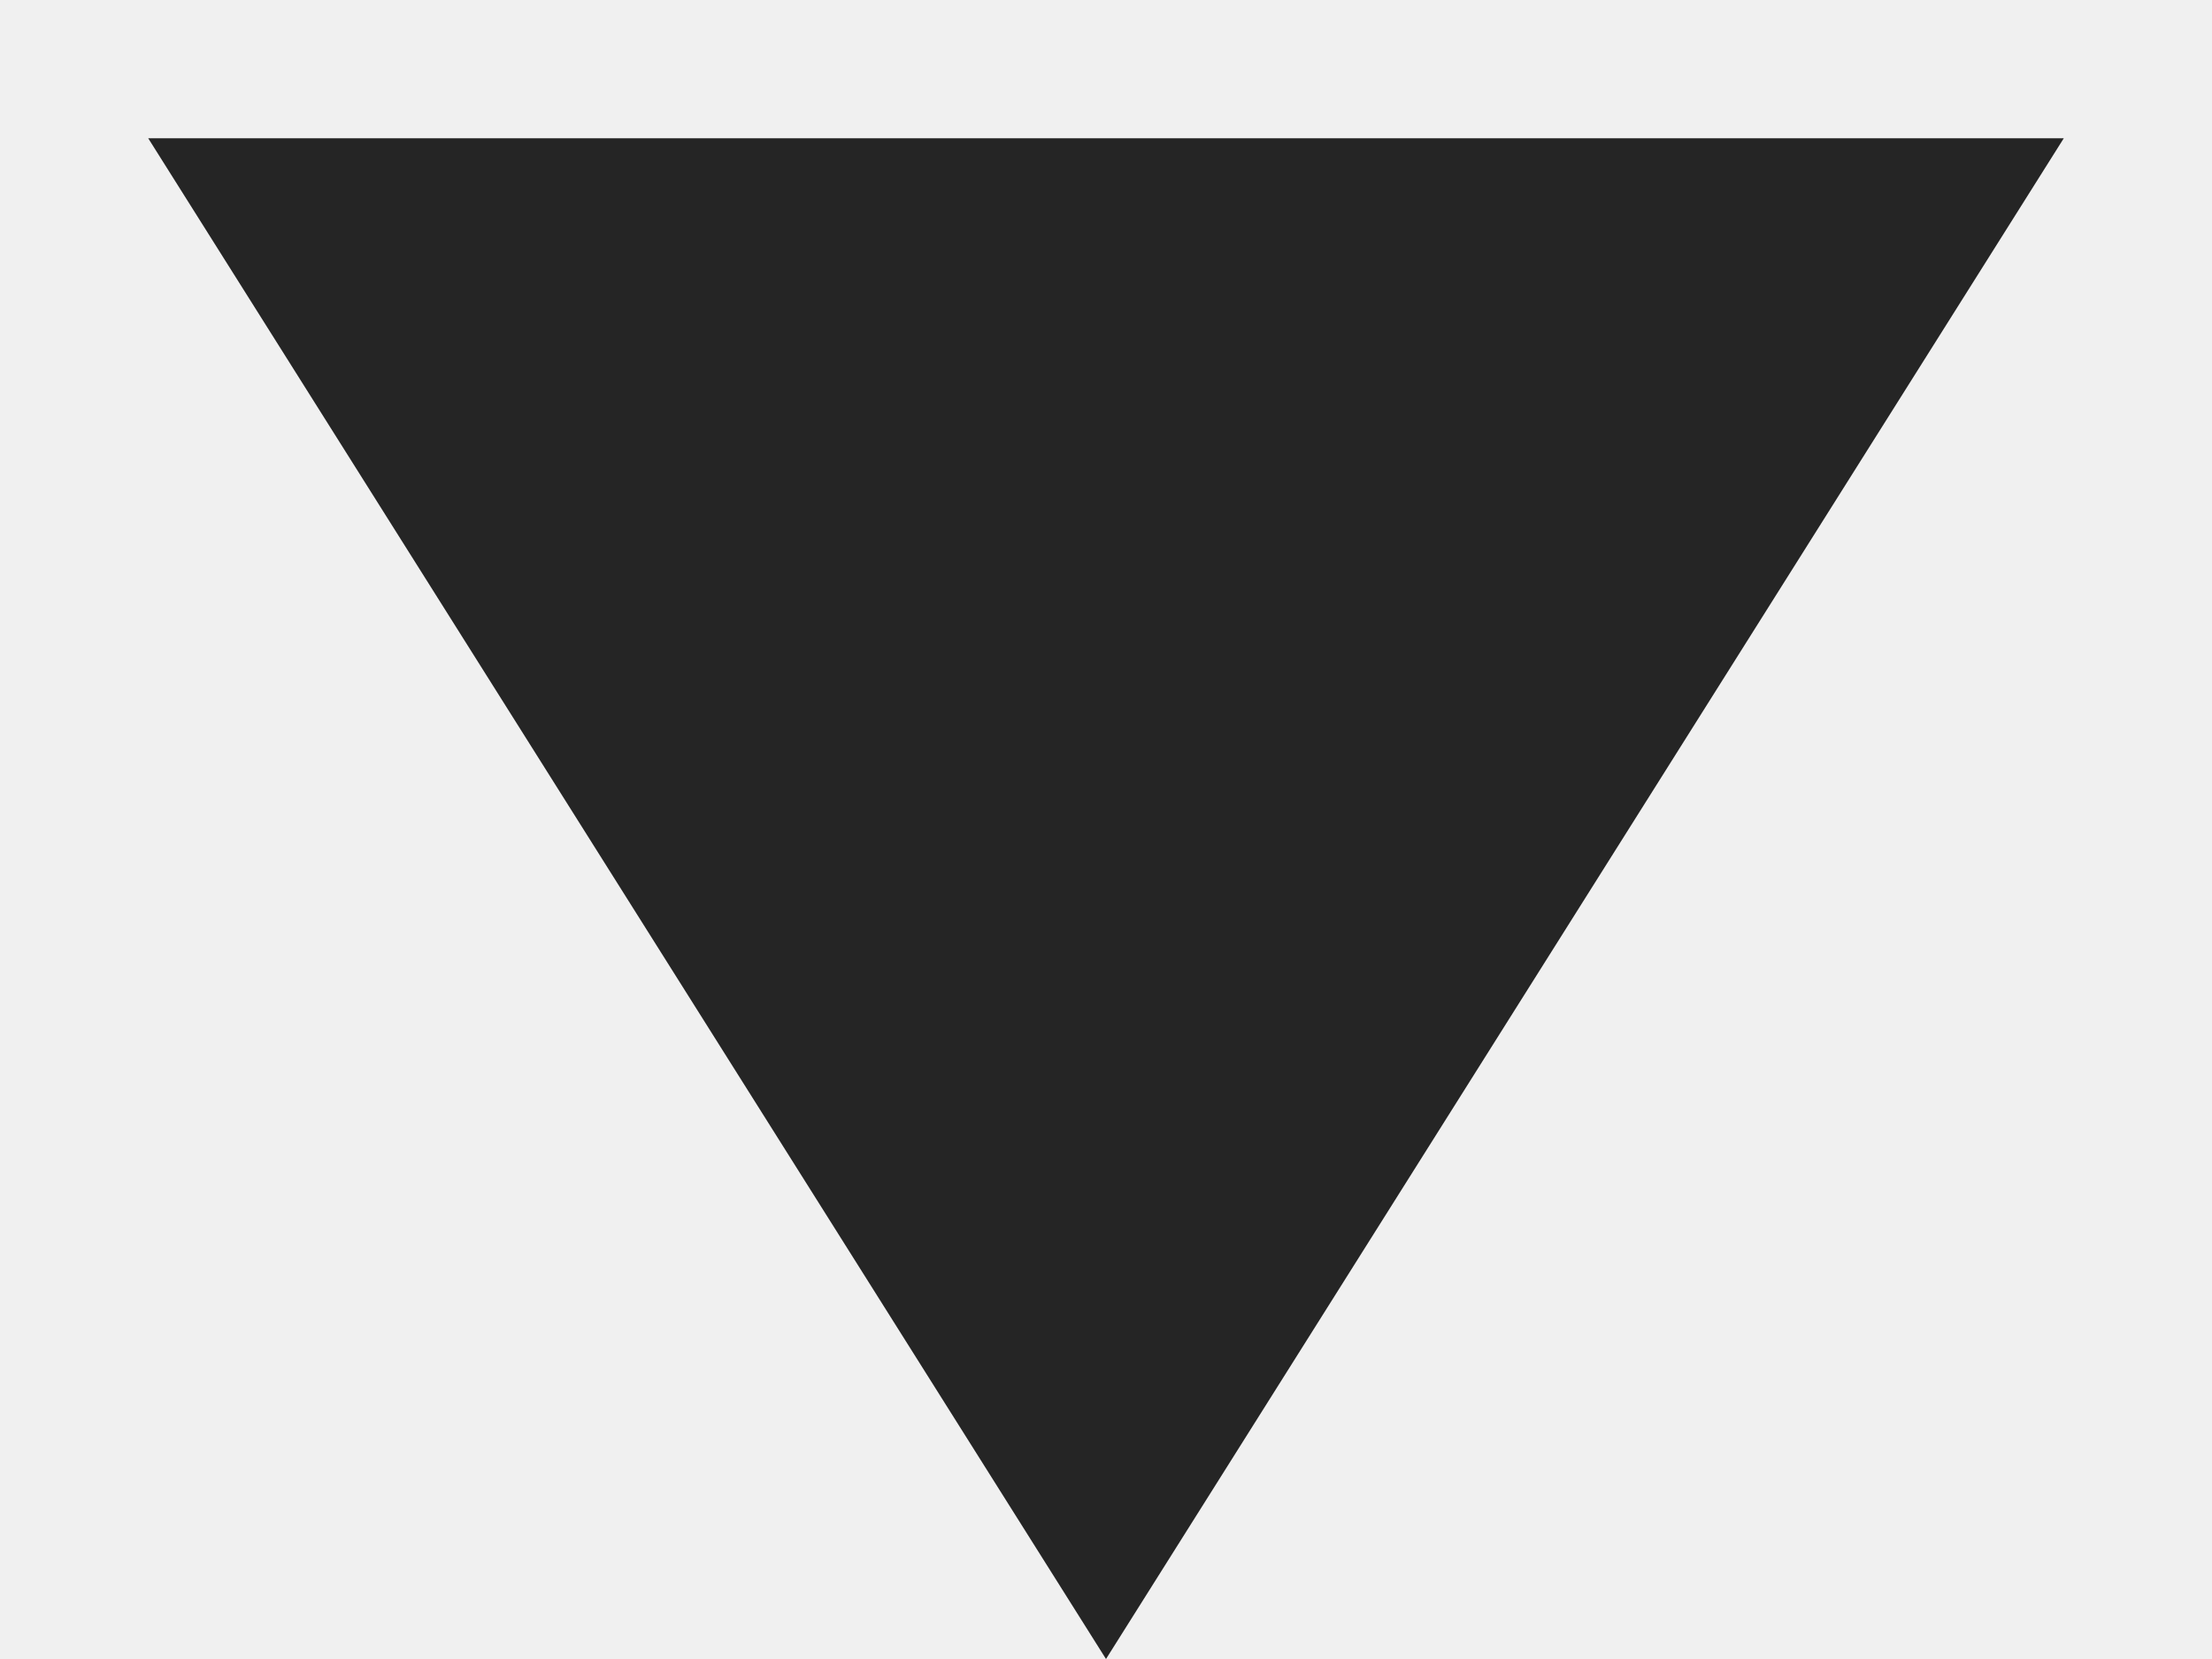
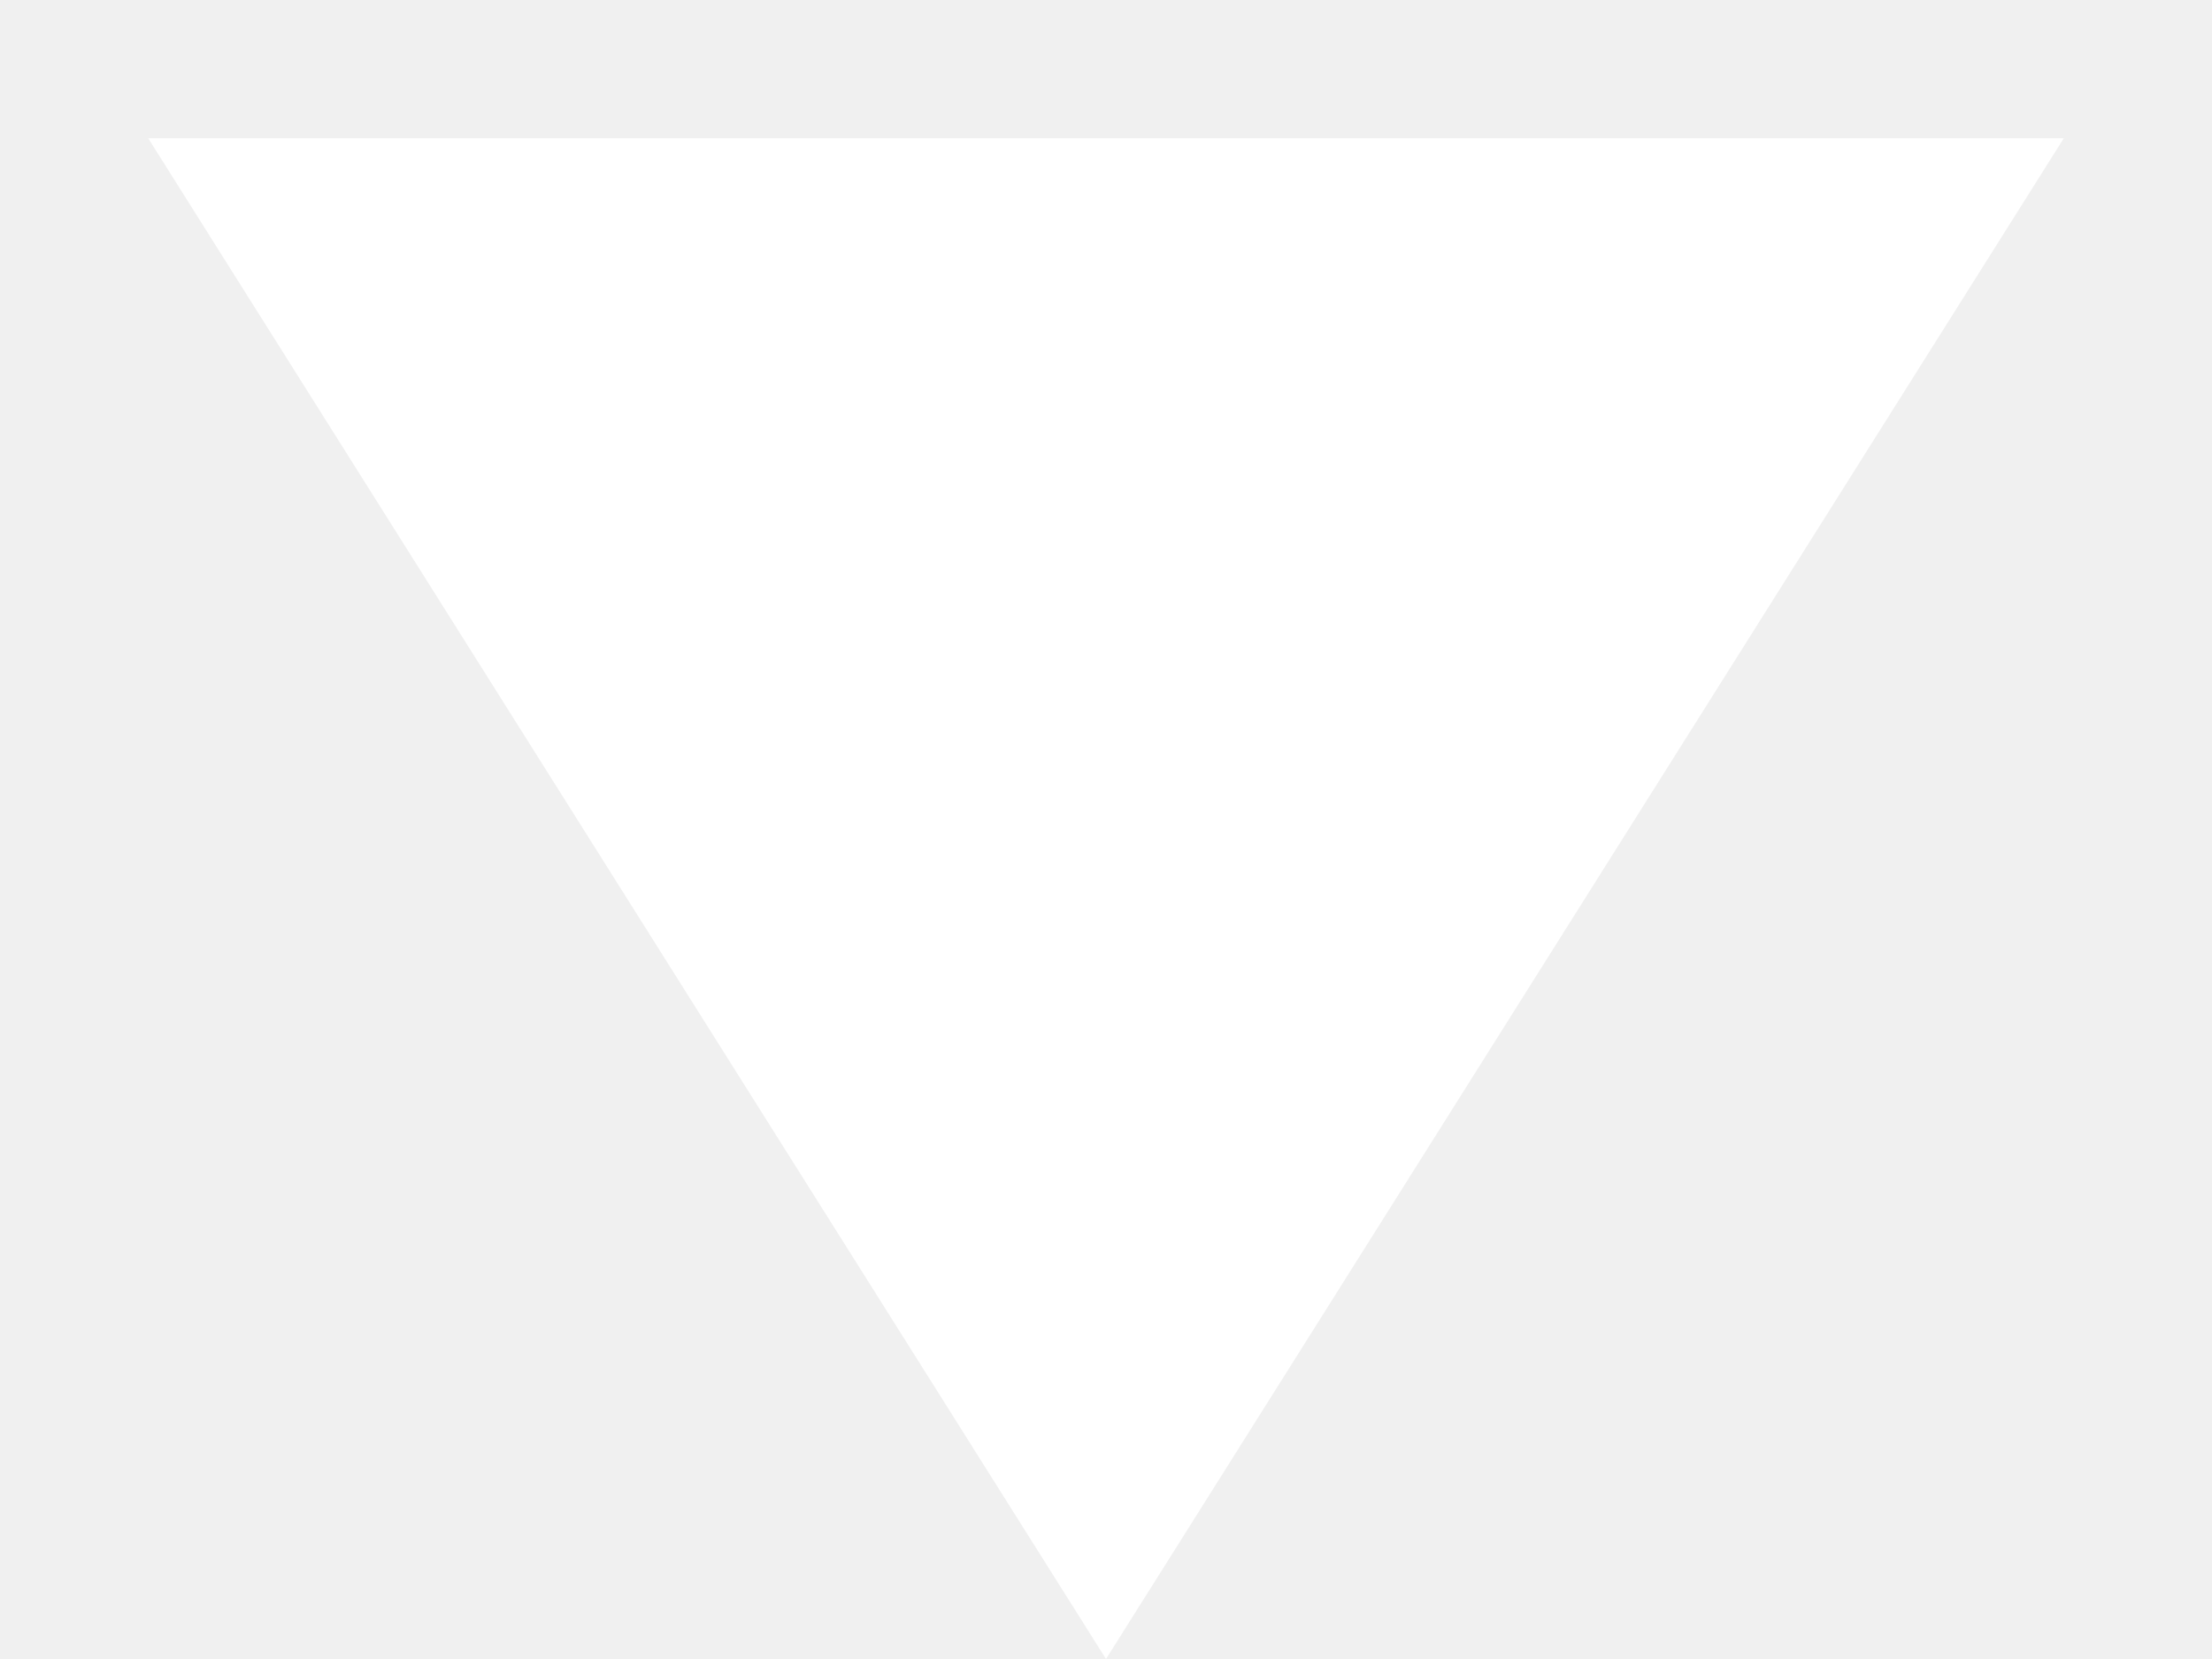
<svg xmlns="http://www.w3.org/2000/svg" width="12" height="9" viewBox="0 0 12 9" fill="none">
-   <path d="M6 9L0.804 0.75H11.196L6 9Z" fill="#252525" />
+   <path d="M6 9L0.804 0.75H11.196L6 9Z" fill="#fff" />
</svg>
